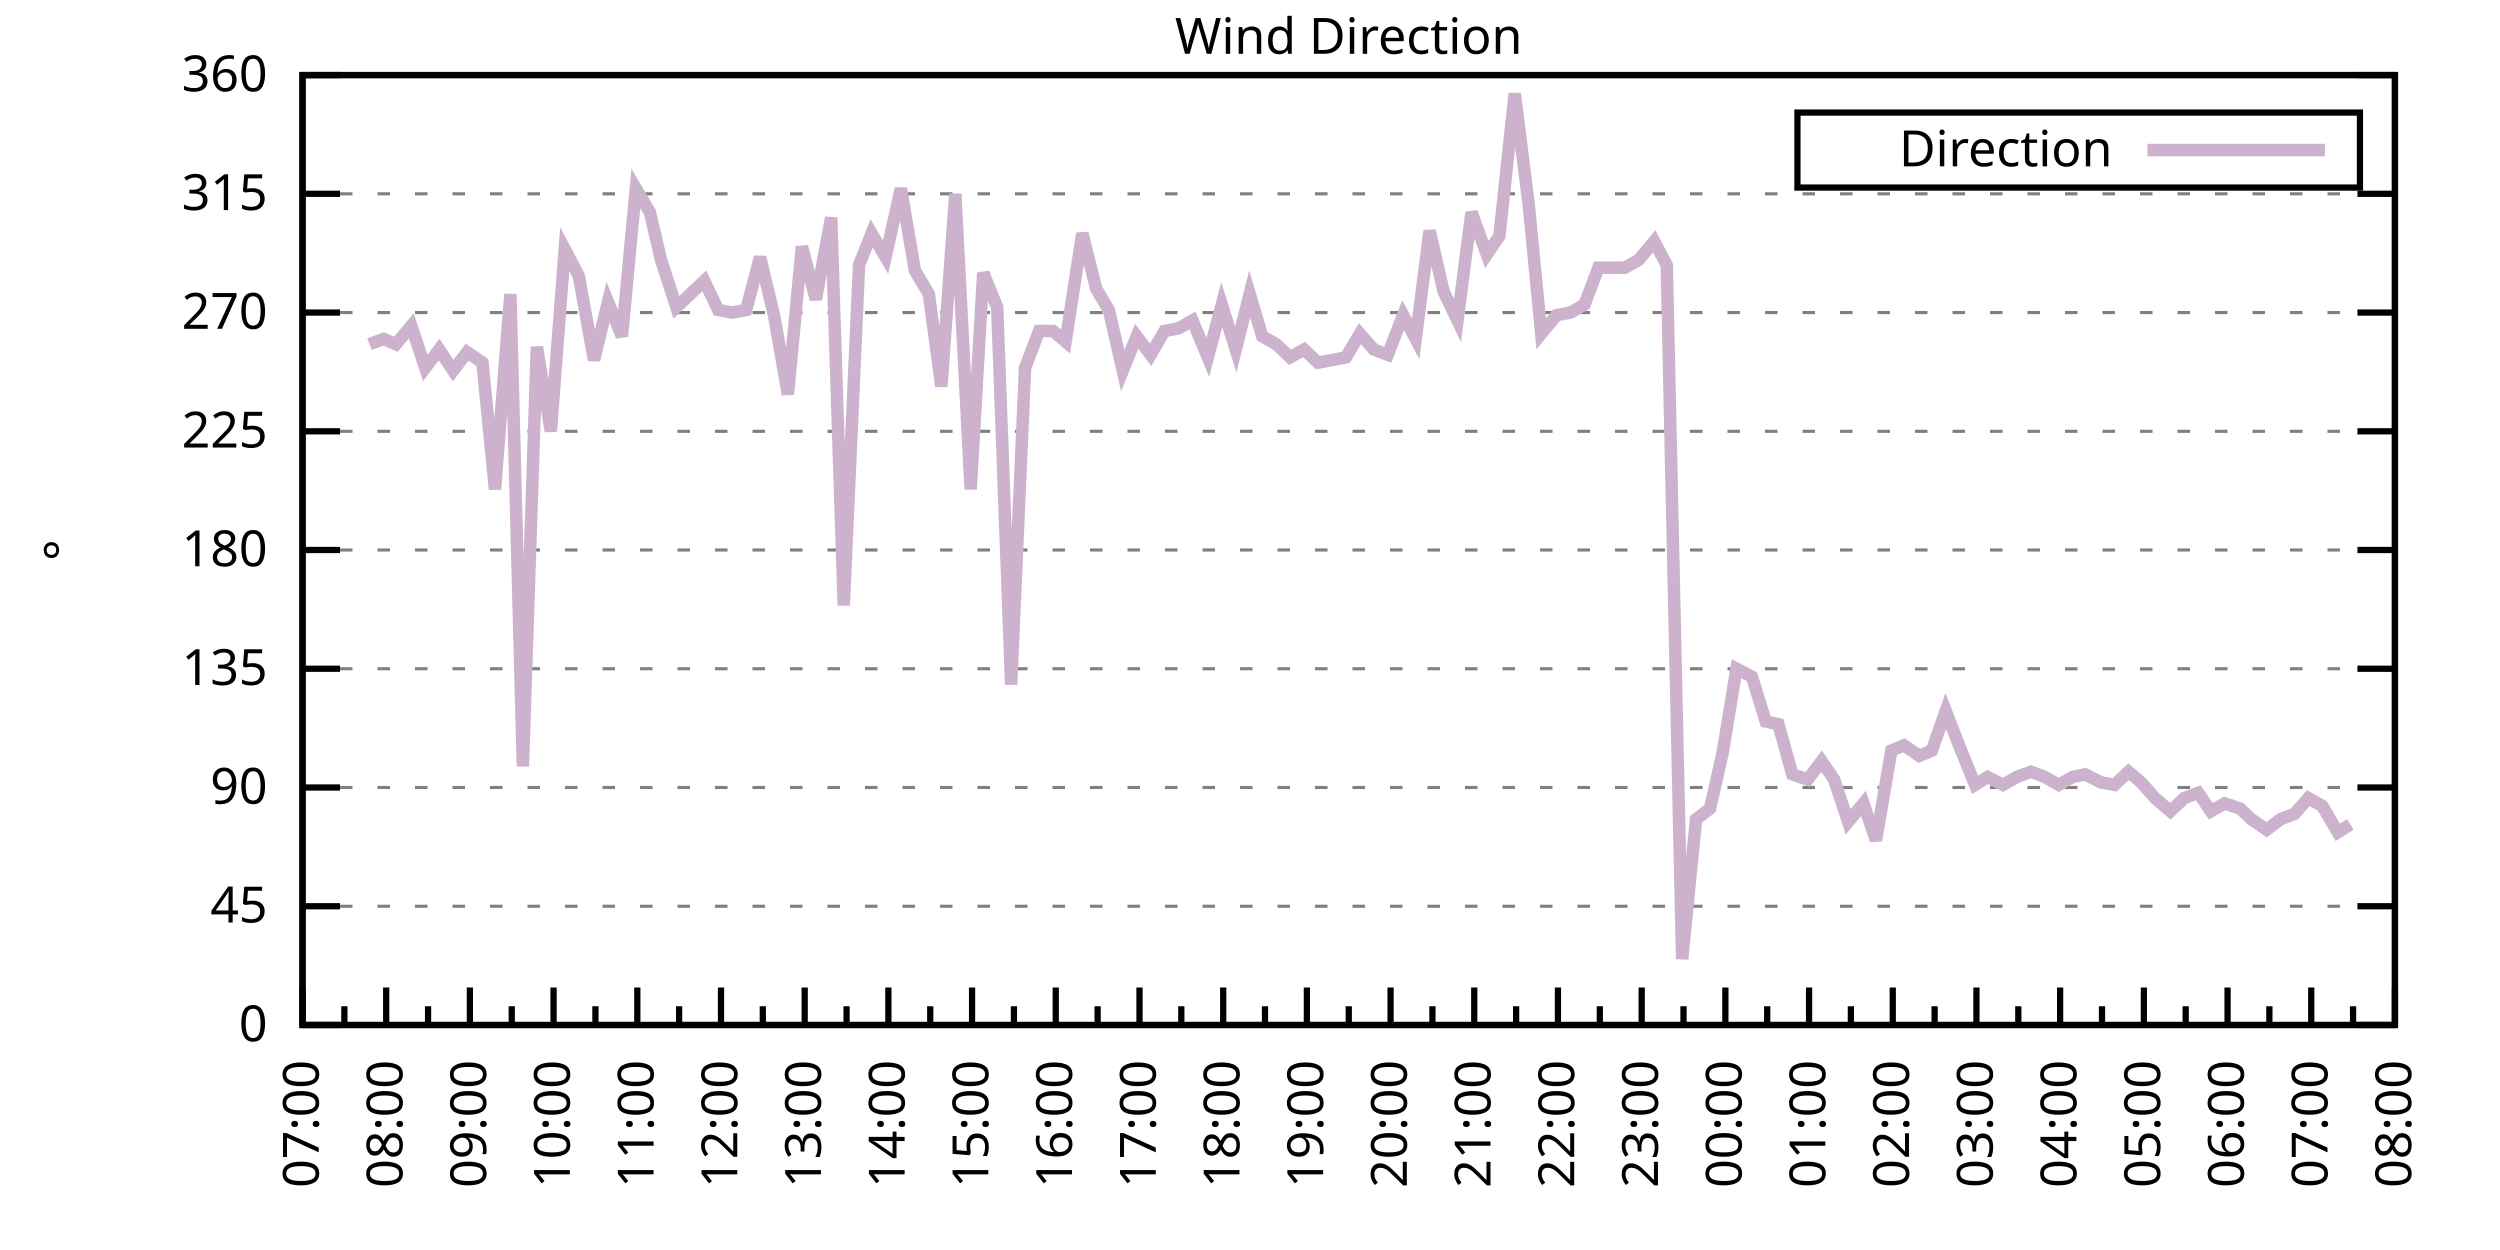
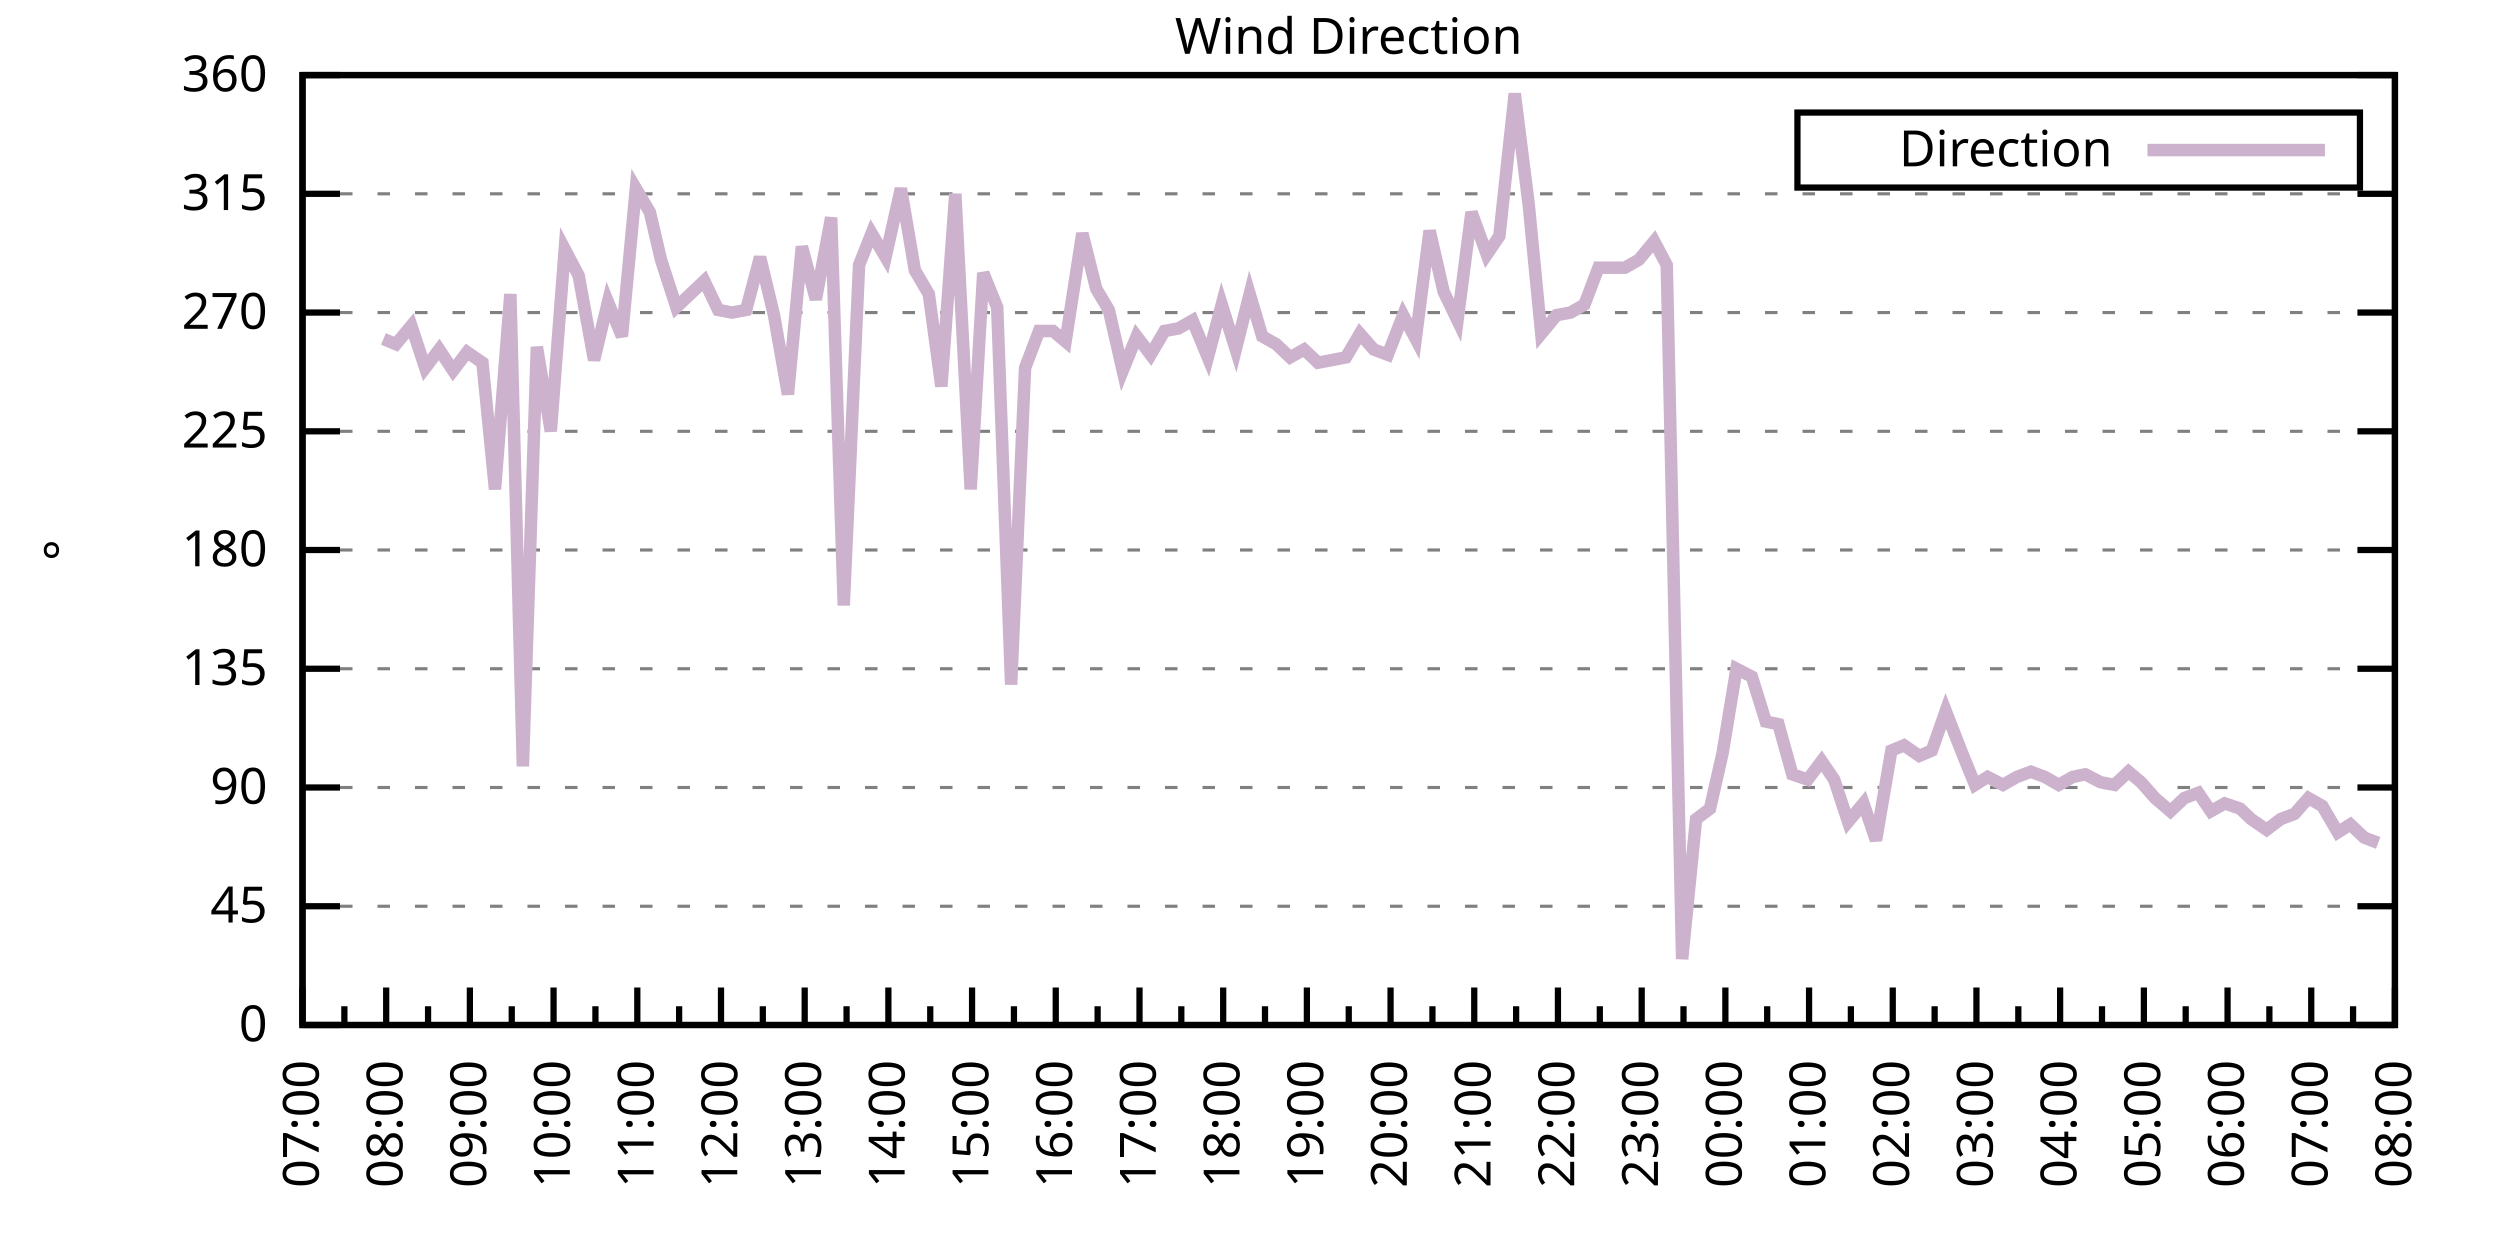
<svg xmlns="http://www.w3.org/2000/svg" xmlns:xlink="http://www.w3.org/1999/xlink" width="400" height="200" viewBox="0 0 400 200">
  <g id="gnuplot_canvas">
    <rect x="0" y="0" width="400" height="200" fill="none" />
    <defs>
      <circle id="gpDot" r="0.5" stroke-width="0.5" stroke="currentColor" />
      <path id="gpPt0" stroke-width="0.333" stroke="currentColor" d="M-1,0 h2 M0,-1 v2" />
      <path id="gpPt1" stroke-width="0.333" stroke="currentColor" d="M-1,-1 L1,1 M1,-1 L-1,1" />
      <path id="gpPt2" stroke-width="0.333" stroke="currentColor" d="M-1,0 L1,0 M0,-1 L0,1 M-1,-1 L1,1 M-1,1 L1,-1" />
      <rect id="gpPt3" stroke-width="0.333" stroke="currentColor" x="-1" y="-1" width="2" height="2" />
      <rect id="gpPt4" stroke-width="0.333" stroke="currentColor" fill="currentColor" x="-1" y="-1" width="2" height="2" />
      <circle id="gpPt5" stroke-width="0.333" stroke="currentColor" cx="0" cy="0" r="1" />
      <use xlink:href="#gpPt5" id="gpPt6" fill="currentColor" stroke="none" />
      <path id="gpPt7" stroke-width="0.333" stroke="currentColor" d="M0,-1.33 L-1.33,0.67 L1.33,0.67 z" />
      <use xlink:href="#gpPt7" id="gpPt8" fill="currentColor" stroke="none" />
      <use xlink:href="#gpPt7" id="gpPt9" stroke="currentColor" transform="rotate(180)" />
      <use xlink:href="#gpPt9" id="gpPt10" fill="currentColor" stroke="none" />
      <use xlink:href="#gpPt3" id="gpPt11" stroke="currentColor" transform="rotate(45)" />
      <use xlink:href="#gpPt11" id="gpPt12" fill="currentColor" stroke="none" />
      <path id="gpPt13" stroke-width="0.333" stroke="currentColor" d="M0,1.330 L1.265,0.411 L0.782,-1.067 L-0.782,-1.076 L-1.265,0.411 z" />
      <use xlink:href="#gpPt13" id="gpPt14" fill="currentColor" stroke="none" />
      <filter id="textbox" filterUnits="objectBoundingBox" x="0" y="0" height="1" width="1">
        <feFlood flood-color="white" flood-opacity="1" result="bgnd" />
        <feComposite in="SourceGraphic" in2="bgnd" operator="atop" />
      </filter>
      <filter id="greybox" filterUnits="objectBoundingBox" x="0" y="0" height="1" width="1">
        <feFlood flood-color="lightgrey" flood-opacity="1" result="grey" />
        <feComposite in="SourceGraphic" in2="grey" operator="atop" />
      </filter>
    </defs>
    <g fill="none" color="white" stroke="currentColor" stroke-width="1.00" stroke-linecap="butt" stroke-linejoin="miter">
</g>
    <g fill="none" color="black" stroke="currentColor" stroke-width="1.00" stroke-linecap="butt" stroke-linejoin="miter">
      <g stroke="none" shape-rendering="crispEdges">
        <polygon fill="rgb(255, 255, 255)" points="48.40,164.00 383.18,164.00 383.18,12.02 48.40,12.02 " />
      </g>
    </g>
    <g fill="none" color="black" stroke="currentColor" stroke-width="1.00" stroke-linecap="butt" stroke-linejoin="miter">
</g>
    <g fill="none" color="black" stroke="black" stroke-width="0.50" stroke-linecap="butt" stroke-linejoin="miter">
</g>
    <g fill="none" color="gray" stroke="currentColor" stroke-width="0.50" stroke-linecap="butt" stroke-linejoin="miter">
      <path stroke="gray" stroke-dasharray="2,4" class="gridline" d="M48.40,164.00 L383.19,164.00  " />
    </g>
    <g fill="none" color="gray" stroke="gray" stroke-width="1.00" stroke-linecap="butt" stroke-linejoin="miter">
</g>
    <g fill="none" color="black" stroke="currentColor" stroke-width="1.00" stroke-linecap="butt" stroke-linejoin="miter">
      <path stroke="black" d="M48.40,164.00 L54.40,164.00 M383.19,164.00 L377.19,164.00  " />
      <g transform="translate(42.80,166.60)" stroke="none" fill="black" font-family="Sans" font-size="8.00" text-anchor="end">
        <text>
          <tspan font-family="Sans"> 0</tspan>
        </text>
      </g>
    </g>
    <g fill="none" color="black" stroke="currentColor" stroke-width="1.00" stroke-linecap="butt" stroke-linejoin="miter">
</g>
    <g fill="none" color="black" stroke="black" stroke-width="0.50" stroke-linecap="butt" stroke-linejoin="miter">
</g>
    <g fill="none" color="gray" stroke="currentColor" stroke-width="0.50" stroke-linecap="butt" stroke-linejoin="miter">
      <path stroke="gray" stroke-dasharray="2,4" class="gridline" d="M48.40,145.00 L383.19,145.00  " />
    </g>
    <g fill="none" color="gray" stroke="gray" stroke-width="1.00" stroke-linecap="butt" stroke-linejoin="miter">
</g>
    <g fill="none" color="black" stroke="currentColor" stroke-width="1.00" stroke-linecap="butt" stroke-linejoin="miter">
      <path stroke="black" d="M48.40,145.00 L54.40,145.00 M383.19,145.00 L377.19,145.00  " />
      <g transform="translate(42.80,147.60)" stroke="none" fill="black" font-family="Sans" font-size="8.00" text-anchor="end">
        <text>
          <tspan font-family="Sans"> 45</tspan>
        </text>
      </g>
    </g>
    <g fill="none" color="black" stroke="currentColor" stroke-width="1.00" stroke-linecap="butt" stroke-linejoin="miter">
</g>
    <g fill="none" color="black" stroke="black" stroke-width="0.50" stroke-linecap="butt" stroke-linejoin="miter">
</g>
    <g fill="none" color="gray" stroke="currentColor" stroke-width="0.50" stroke-linecap="butt" stroke-linejoin="miter">
      <path stroke="gray" stroke-dasharray="2,4" class="gridline" d="M48.40,126.00 L383.19,126.00  " />
    </g>
    <g fill="none" color="gray" stroke="gray" stroke-width="1.00" stroke-linecap="butt" stroke-linejoin="miter">
</g>
    <g fill="none" color="black" stroke="currentColor" stroke-width="1.00" stroke-linecap="butt" stroke-linejoin="miter">
      <path stroke="black" d="M48.40,126.00 L54.40,126.00 M383.19,126.00 L377.19,126.00  " />
      <g transform="translate(42.80,128.60)" stroke="none" fill="black" font-family="Sans" font-size="8.00" text-anchor="end">
        <text>
          <tspan font-family="Sans"> 90</tspan>
        </text>
      </g>
    </g>
    <g fill="none" color="black" stroke="currentColor" stroke-width="1.00" stroke-linecap="butt" stroke-linejoin="miter">
</g>
    <g fill="none" color="black" stroke="black" stroke-width="0.50" stroke-linecap="butt" stroke-linejoin="miter">
</g>
    <g fill="none" color="gray" stroke="currentColor" stroke-width="0.50" stroke-linecap="butt" stroke-linejoin="miter">
      <path stroke="gray" stroke-dasharray="2,4" class="gridline" d="M48.40,107.00 L383.19,107.00  " />
    </g>
    <g fill="none" color="gray" stroke="gray" stroke-width="1.00" stroke-linecap="butt" stroke-linejoin="miter">
</g>
    <g fill="none" color="black" stroke="currentColor" stroke-width="1.00" stroke-linecap="butt" stroke-linejoin="miter">
      <path stroke="black" d="M48.40,107.00 L54.40,107.00 M383.19,107.00 L377.19,107.00  " />
      <g transform="translate(42.80,109.60)" stroke="none" fill="black" font-family="Sans" font-size="8.00" text-anchor="end">
        <text>
          <tspan font-family="Sans"> 135</tspan>
        </text>
      </g>
    </g>
    <g fill="none" color="black" stroke="currentColor" stroke-width="1.00" stroke-linecap="butt" stroke-linejoin="miter">
</g>
    <g fill="none" color="black" stroke="black" stroke-width="0.50" stroke-linecap="butt" stroke-linejoin="miter">
</g>
    <g fill="none" color="gray" stroke="currentColor" stroke-width="0.50" stroke-linecap="butt" stroke-linejoin="miter">
      <path stroke="gray" stroke-dasharray="2,4" class="gridline" d="M48.40,88.00 L383.19,88.00  " />
    </g>
    <g fill="none" color="gray" stroke="gray" stroke-width="1.00" stroke-linecap="butt" stroke-linejoin="miter">
</g>
    <g fill="none" color="black" stroke="currentColor" stroke-width="1.00" stroke-linecap="butt" stroke-linejoin="miter">
      <path stroke="black" d="M48.40,88.00 L54.40,88.00 M383.19,88.00 L377.19,88.00  " />
      <g transform="translate(42.80,90.60)" stroke="none" fill="black" font-family="Sans" font-size="8.00" text-anchor="end">
        <text>
          <tspan font-family="Sans"> 180</tspan>
        </text>
      </g>
    </g>
    <g fill="none" color="black" stroke="currentColor" stroke-width="1.00" stroke-linecap="butt" stroke-linejoin="miter">
</g>
    <g fill="none" color="black" stroke="black" stroke-width="0.50" stroke-linecap="butt" stroke-linejoin="miter">
</g>
    <g fill="none" color="gray" stroke="currentColor" stroke-width="0.50" stroke-linecap="butt" stroke-linejoin="miter">
      <path stroke="gray" stroke-dasharray="2,4" class="gridline" d="M48.40,69.01 L383.19,69.01  " />
    </g>
    <g fill="none" color="gray" stroke="gray" stroke-width="1.00" stroke-linecap="butt" stroke-linejoin="miter">
</g>
    <g fill="none" color="black" stroke="currentColor" stroke-width="1.00" stroke-linecap="butt" stroke-linejoin="miter">
      <path stroke="black" d="M48.40,69.01 L54.40,69.01 M383.19,69.01 L377.19,69.01  " />
      <g transform="translate(42.80,71.61)" stroke="none" fill="black" font-family="Sans" font-size="8.00" text-anchor="end">
        <text>
          <tspan font-family="Sans"> 225</tspan>
        </text>
      </g>
    </g>
    <g fill="none" color="black" stroke="currentColor" stroke-width="1.00" stroke-linecap="butt" stroke-linejoin="miter">
</g>
    <g fill="none" color="black" stroke="black" stroke-width="0.50" stroke-linecap="butt" stroke-linejoin="miter">
</g>
    <g fill="none" color="gray" stroke="currentColor" stroke-width="0.50" stroke-linecap="butt" stroke-linejoin="miter">
      <path stroke="gray" stroke-dasharray="2,4" class="gridline" d="M48.40,50.01 L383.19,50.01  " />
    </g>
    <g fill="none" color="gray" stroke="gray" stroke-width="1.00" stroke-linecap="butt" stroke-linejoin="miter">
</g>
    <g fill="none" color="black" stroke="currentColor" stroke-width="1.00" stroke-linecap="butt" stroke-linejoin="miter">
      <path stroke="black" d="M48.40,50.01 L54.40,50.01 M383.19,50.01 L377.19,50.01  " />
      <g transform="translate(42.80,52.61)" stroke="none" fill="black" font-family="Sans" font-size="8.00" text-anchor="end">
        <text>
          <tspan font-family="Sans"> 270</tspan>
        </text>
      </g>
    </g>
    <g fill="none" color="black" stroke="currentColor" stroke-width="1.00" stroke-linecap="butt" stroke-linejoin="miter">
</g>
    <g fill="none" color="black" stroke="black" stroke-width="0.50" stroke-linecap="butt" stroke-linejoin="miter">
</g>
    <g fill="none" color="gray" stroke="currentColor" stroke-width="0.50" stroke-linecap="butt" stroke-linejoin="miter">
      <path stroke="gray" stroke-dasharray="2,4" class="gridline" d="M48.40,31.01 L383.19,31.01  " />
    </g>
    <g fill="none" color="gray" stroke="gray" stroke-width="1.00" stroke-linecap="butt" stroke-linejoin="miter">
</g>
    <g fill="none" color="black" stroke="currentColor" stroke-width="1.00" stroke-linecap="butt" stroke-linejoin="miter">
      <path stroke="black" d="M48.40,31.01 L54.40,31.01 M383.19,31.01 L377.19,31.01  " />
      <g transform="translate(42.80,33.61)" stroke="none" fill="black" font-family="Sans" font-size="8.00" text-anchor="end">
        <text>
          <tspan font-family="Sans"> 315</tspan>
        </text>
      </g>
    </g>
    <g fill="none" color="black" stroke="currentColor" stroke-width="1.00" stroke-linecap="butt" stroke-linejoin="miter">
</g>
    <g fill="none" color="black" stroke="black" stroke-width="0.50" stroke-linecap="butt" stroke-linejoin="miter">
</g>
    <g fill="none" color="gray" stroke="currentColor" stroke-width="0.50" stroke-linecap="butt" stroke-linejoin="miter">
      <path stroke="gray" stroke-dasharray="2,4" class="gridline" d="M48.40,12.01 L383.19,12.01  " />
    </g>
    <g fill="none" color="gray" stroke="gray" stroke-width="1.00" stroke-linecap="butt" stroke-linejoin="miter">
</g>
    <g fill="none" color="black" stroke="currentColor" stroke-width="1.00" stroke-linecap="butt" stroke-linejoin="miter">
      <path stroke="black" d="M48.40,12.01 L54.40,12.01 M383.19,12.01 L377.19,12.01  " />
      <g transform="translate(42.80,14.61)" stroke="none" fill="black" font-family="Sans" font-size="8.00" text-anchor="end">
        <text>
          <tspan font-family="Sans"> 360</tspan>
        </text>
      </g>
    </g>
    <g fill="none" color="black" stroke="currentColor" stroke-width="1.00" stroke-linecap="butt" stroke-linejoin="miter">
      <path stroke="black" d="M48.40,164.00 L48.40,158.00  " />
      <g transform="translate(51.00,169.60) rotate(270)" stroke="none" fill="black" font-family="Sans" font-size="8.00" text-anchor="end">
        <text>
          <tspan font-family="Sans">07:00</tspan>
        </text>
      </g>
    </g>
    <g fill="none" color="black" stroke="currentColor" stroke-width="1.00" stroke-linecap="butt" stroke-linejoin="miter">
      <path stroke="black" d="M55.10,164.00 L55.10,161.00 M61.79,164.00 L61.79,158.00  " />
      <g transform="translate(64.39,169.60) rotate(270)" stroke="none" fill="black" font-family="Sans" font-size="8.00" text-anchor="end">
        <text>
          <tspan font-family="Sans">08:00</tspan>
        </text>
      </g>
    </g>
    <g fill="none" color="black" stroke="currentColor" stroke-width="1.00" stroke-linecap="butt" stroke-linejoin="miter">
      <path stroke="black" d="M68.49,164.00 L68.49,161.00 M75.18,164.00 L75.18,158.00  " />
      <g transform="translate(77.78,169.60) rotate(270)" stroke="none" fill="black" font-family="Sans" font-size="8.00" text-anchor="end">
        <text>
          <tspan font-family="Sans">09:00</tspan>
        </text>
      </g>
    </g>
    <g fill="none" color="black" stroke="currentColor" stroke-width="1.00" stroke-linecap="butt" stroke-linejoin="miter">
      <path stroke="black" d="M81.88,164.00 L81.88,161.00 M88.57,164.00 L88.57,158.00  " />
      <g transform="translate(91.17,169.60) rotate(270)" stroke="none" fill="black" font-family="Sans" font-size="8.00" text-anchor="end">
        <text>
          <tspan font-family="Sans">10:00</tspan>
        </text>
      </g>
    </g>
    <g fill="none" color="black" stroke="currentColor" stroke-width="1.00" stroke-linecap="butt" stroke-linejoin="miter">
      <path stroke="black" d="M95.27,164.00 L95.27,161.00 M101.97,164.00 L101.97,158.00  " />
      <g transform="translate(104.57,169.60) rotate(270)" stroke="none" fill="black" font-family="Sans" font-size="8.00" text-anchor="end">
        <text>
          <tspan font-family="Sans">11:00</tspan>
        </text>
      </g>
    </g>
    <g fill="none" color="black" stroke="currentColor" stroke-width="1.00" stroke-linecap="butt" stroke-linejoin="miter">
      <path stroke="black" d="M108.66,164.00 L108.66,161.00 M115.36,164.00 L115.36,158.00  " />
      <g transform="translate(117.96,169.60) rotate(270)" stroke="none" fill="black" font-family="Sans" font-size="8.00" text-anchor="end">
        <text>
          <tspan font-family="Sans">12:00</tspan>
        </text>
      </g>
    </g>
    <g fill="none" color="black" stroke="currentColor" stroke-width="1.00" stroke-linecap="butt" stroke-linejoin="miter">
      <path stroke="black" d="M122.05,164.00 L122.05,161.00 M128.75,164.00 L128.75,158.00  " />
      <g transform="translate(131.35,169.60) rotate(270)" stroke="none" fill="black" font-family="Sans" font-size="8.00" text-anchor="end">
        <text>
          <tspan font-family="Sans">13:00</tspan>
        </text>
      </g>
    </g>
    <g fill="none" color="black" stroke="currentColor" stroke-width="1.00" stroke-linecap="butt" stroke-linejoin="miter">
      <path stroke="black" d="M135.45,164.00 L135.45,161.00 M142.14,164.00 L142.14,158.00  " />
      <g transform="translate(144.74,169.60) rotate(270)" stroke="none" fill="black" font-family="Sans" font-size="8.00" text-anchor="end">
        <text>
          <tspan font-family="Sans">14:00</tspan>
        </text>
      </g>
    </g>
    <g fill="none" color="black" stroke="currentColor" stroke-width="1.00" stroke-linecap="butt" stroke-linejoin="miter">
      <path stroke="black" d="M148.84,164.00 L148.84,161.00 M155.53,164.00 L155.53,158.00  " />
      <g transform="translate(158.13,169.60) rotate(270)" stroke="none" fill="black" font-family="Sans" font-size="8.00" text-anchor="end">
        <text>
          <tspan font-family="Sans">15:00</tspan>
        </text>
      </g>
    </g>
    <g fill="none" color="black" stroke="currentColor" stroke-width="1.00" stroke-linecap="butt" stroke-linejoin="miter">
      <path stroke="black" d="M162.23,164.00 L162.23,161.00 M168.92,164.00 L168.92,158.00  " />
      <g transform="translate(171.52,169.60) rotate(270)" stroke="none" fill="black" font-family="Sans" font-size="8.00" text-anchor="end">
        <text>
          <tspan font-family="Sans">16:00</tspan>
        </text>
      </g>
    </g>
    <g fill="none" color="black" stroke="currentColor" stroke-width="1.00" stroke-linecap="butt" stroke-linejoin="miter">
      <path stroke="black" d="M175.62,164.00 L175.62,161.00 M182.32,164.00 L182.32,158.00  " />
      <g transform="translate(184.92,169.60) rotate(270)" stroke="none" fill="black" font-family="Sans" font-size="8.00" text-anchor="end">
        <text>
          <tspan font-family="Sans">17:00</tspan>
        </text>
      </g>
    </g>
    <g fill="none" color="black" stroke="currentColor" stroke-width="1.00" stroke-linecap="butt" stroke-linejoin="miter">
      <path stroke="black" d="M189.01,164.00 L189.01,161.00 M195.71,164.00 L195.71,158.00  " />
      <g transform="translate(198.31,169.60) rotate(270)" stroke="none" fill="black" font-family="Sans" font-size="8.00" text-anchor="end">
        <text>
          <tspan font-family="Sans">18:00</tspan>
        </text>
      </g>
    </g>
    <g fill="none" color="black" stroke="currentColor" stroke-width="1.00" stroke-linecap="butt" stroke-linejoin="miter">
      <path stroke="black" d="M202.40,164.00 L202.40,161.00 M209.10,164.00 L209.10,158.00  " />
      <g transform="translate(211.70,169.60) rotate(270)" stroke="none" fill="black" font-family="Sans" font-size="8.00" text-anchor="end">
        <text>
          <tspan font-family="Sans">19:00</tspan>
        </text>
      </g>
    </g>
    <g fill="none" color="black" stroke="currentColor" stroke-width="1.00" stroke-linecap="butt" stroke-linejoin="miter">
      <path stroke="black" d="M215.80,164.00 L215.80,161.00 M222.49,164.00 L222.49,158.00  " />
      <g transform="translate(225.09,169.60) rotate(270)" stroke="none" fill="black" font-family="Sans" font-size="8.00" text-anchor="end">
        <text>
          <tspan font-family="Sans">20:00</tspan>
        </text>
      </g>
    </g>
    <g fill="none" color="black" stroke="currentColor" stroke-width="1.00" stroke-linecap="butt" stroke-linejoin="miter">
      <path stroke="black" d="M229.19,164.00 L229.19,161.00 M235.88,164.00 L235.88,158.00  " />
      <g transform="translate(238.48,169.60) rotate(270)" stroke="none" fill="black" font-family="Sans" font-size="8.00" text-anchor="end">
        <text>
          <tspan font-family="Sans">21:00</tspan>
        </text>
      </g>
    </g>
    <g fill="none" color="black" stroke="currentColor" stroke-width="1.00" stroke-linecap="butt" stroke-linejoin="miter">
      <path stroke="black" d="M242.58,164.00 L242.58,161.00 M249.27,164.00 L249.27,158.00  " />
      <g transform="translate(251.87,169.60) rotate(270)" stroke="none" fill="black" font-family="Sans" font-size="8.00" text-anchor="end">
        <text>
          <tspan font-family="Sans">22:00</tspan>
        </text>
      </g>
    </g>
    <g fill="none" color="black" stroke="currentColor" stroke-width="1.00" stroke-linecap="butt" stroke-linejoin="miter">
      <path stroke="black" d="M255.97,164.00 L255.97,161.00 M262.67,164.00 L262.67,158.00  " />
      <g transform="translate(265.27,169.60) rotate(270)" stroke="none" fill="black" font-family="Sans" font-size="8.00" text-anchor="end">
        <text>
          <tspan font-family="Sans">23:00</tspan>
        </text>
      </g>
    </g>
    <g fill="none" color="black" stroke="currentColor" stroke-width="1.00" stroke-linecap="butt" stroke-linejoin="miter">
      <path stroke="black" d="M269.36,164.00 L269.36,161.00 M276.06,164.00 L276.06,158.00  " />
      <g transform="translate(278.66,169.60) rotate(270)" stroke="none" fill="black" font-family="Sans" font-size="8.00" text-anchor="end">
        <text>
          <tspan font-family="Sans">00:00</tspan>
        </text>
      </g>
    </g>
    <g fill="none" color="black" stroke="currentColor" stroke-width="1.00" stroke-linecap="butt" stroke-linejoin="miter">
      <path stroke="black" d="M282.75,164.00 L282.75,161.00 M289.45,164.00 L289.45,158.00  " />
      <g transform="translate(292.05,169.60) rotate(270)" stroke="none" fill="black" font-family="Sans" font-size="8.00" text-anchor="end">
        <text>
          <tspan font-family="Sans">01:00</tspan>
        </text>
      </g>
    </g>
    <g fill="none" color="black" stroke="currentColor" stroke-width="1.00" stroke-linecap="butt" stroke-linejoin="miter">
      <path stroke="black" d="M296.14,164.00 L296.14,161.00 M302.84,164.00 L302.84,158.00  " />
      <g transform="translate(305.44,169.60) rotate(270)" stroke="none" fill="black" font-family="Sans" font-size="8.00" text-anchor="end">
        <text>
          <tspan font-family="Sans">02:00</tspan>
        </text>
      </g>
    </g>
    <g fill="none" color="black" stroke="currentColor" stroke-width="1.00" stroke-linecap="butt" stroke-linejoin="miter">
      <path stroke="black" d="M309.54,164.00 L309.54,161.00 M316.23,164.00 L316.23,158.00  " />
      <g transform="translate(318.83,169.60) rotate(270)" stroke="none" fill="black" font-family="Sans" font-size="8.00" text-anchor="end">
        <text>
          <tspan font-family="Sans">03:00</tspan>
        </text>
      </g>
    </g>
    <g fill="none" color="black" stroke="currentColor" stroke-width="1.00" stroke-linecap="butt" stroke-linejoin="miter">
      <path stroke="black" d="M322.93,164.00 L322.93,161.00 M329.62,164.00 L329.62,158.00  " />
      <g transform="translate(332.22,169.60) rotate(270)" stroke="none" fill="black" font-family="Sans" font-size="8.00" text-anchor="end">
        <text>
          <tspan font-family="Sans">04:00</tspan>
        </text>
      </g>
    </g>
    <g fill="none" color="black" stroke="currentColor" stroke-width="1.00" stroke-linecap="butt" stroke-linejoin="miter">
      <path stroke="black" d="M336.32,164.00 L336.32,161.00 M343.02,164.00 L343.02,158.00  " />
      <g transform="translate(345.62,169.60) rotate(270)" stroke="none" fill="black" font-family="Sans" font-size="8.00" text-anchor="end">
        <text>
          <tspan font-family="Sans">05:00</tspan>
        </text>
      </g>
    </g>
    <g fill="none" color="black" stroke="currentColor" stroke-width="1.00" stroke-linecap="butt" stroke-linejoin="miter">
      <path stroke="black" d="M349.71,164.00 L349.71,161.00 M356.41,164.00 L356.41,158.00  " />
      <g transform="translate(359.01,169.60) rotate(270)" stroke="none" fill="black" font-family="Sans" font-size="8.00" text-anchor="end">
        <text>
          <tspan font-family="Sans">06:00</tspan>
        </text>
      </g>
    </g>
    <g fill="none" color="black" stroke="currentColor" stroke-width="1.00" stroke-linecap="butt" stroke-linejoin="miter">
      <path stroke="black" d="M363.10,164.00 L363.10,161.00 M369.80,164.00 L369.80,158.00  " />
      <g transform="translate(372.40,169.60) rotate(270)" stroke="none" fill="black" font-family="Sans" font-size="8.00" text-anchor="end">
        <text>
          <tspan font-family="Sans">07:00</tspan>
        </text>
      </g>
    </g>
    <g fill="none" color="black" stroke="currentColor" stroke-width="1.00" stroke-linecap="butt" stroke-linejoin="miter">
      <path stroke="black" d="M376.49,164.00 L376.49,161.00 M383.19,164.00 L383.19,158.00  " />
      <g transform="translate(385.79,169.60) rotate(270)" stroke="none" fill="black" font-family="Sans" font-size="8.00" text-anchor="end">
        <text>
          <tspan font-family="Sans">08:00</tspan>
        </text>
      </g>
    </g>
    <g fill="none" color="black" stroke="currentColor" stroke-width="1.00" stroke-linecap="butt" stroke-linejoin="miter">
</g>
    <g fill="none" color="black" stroke="currentColor" stroke-width="1.00" stroke-linecap="butt" stroke-linejoin="miter">
      <path stroke="black" d="M48.40,12.01 L48.40,164.00 L383.19,164.00 L383.19,12.01 L48.40,12.01 Z  " />
    </g>
    <g fill="none" color="black" stroke="currentColor" stroke-width="1.00" stroke-linecap="butt" stroke-linejoin="miter">
      <g transform="translate(12.80,88.01) rotate(270)" stroke="none" fill="black" font-family="Sans" font-size="8.00" text-anchor="middle">
        <text>
          <tspan font-family="Sans">°</tspan>
        </text>
      </g>
    </g>
    <g fill="none" color="black" stroke="currentColor" stroke-width="1.00" stroke-linecap="butt" stroke-linejoin="miter">
</g>
    <g fill="none" color="black" stroke="currentColor" stroke-width="1.00" stroke-linecap="butt" stroke-linejoin="miter">
      <path stroke="black" d="M287.59,30.01 L287.59,18.01 L377.59,18.01 L377.59,30.01 L287.59,30.01 Z  " />
    </g>
    <g id="Wind_direction_plot_1">
      <g fill="none" color="white" stroke="black" stroke-width="2.00" stroke-linecap="butt" stroke-linejoin="miter">
</g>
      <g fill="none" color="black" stroke="currentColor" stroke-width="2.00" stroke-linecap="butt" stroke-linejoin="miter">
        <g transform="translate(337.99,26.61)" stroke="none" fill="black" font-family="Sans" font-size="8.00" text-anchor="end">
          <text>
            <tspan font-family="Sans">Direction</tspan>
          </text>
        </g>
      </g>
      <g fill="none" color="black" stroke="currentColor" stroke-width="2.00" stroke-linecap="butt" stroke-linejoin="miter">
-         <path stroke="rgb(204, 178, 204)" d="M343.59,24.01 L371.99,24.01 M59.11,55.07 L61.35,54.23 L63.35,55.07 L65.81,52.12 L68.04,58.87 L70.27,55.92   L72.50,59.30 L74.74,56.34 L77.19,58.03 L79.20,78.29 L81.66,47.05 L83.66,122.62 L85.90,55.50 L88.13,69.01   L90.36,39.87 L92.59,44.10 L95.05,57.61 L97.28,48.32 L99.51,53.81 L101.74,30.16 L103.98,33.96 L105.76,41.56   L108.22,49.16 L110.45,47.05 L112.68,44.94 L114.91,49.59 L117.14,50.01 L119.38,49.59 L121.61,41.14 L123.84,50.43   L126.07,63.10 L128.30,39.45 L130.54,47.90 L132.99,34.81 L135.00,96.87 L137.45,42.41 L139.46,37.34 L141.69,41.14   L144.15,30.16 L146.38,43.25 L148.61,47.05 L150.62,61.83 L152.85,31.01 L155.31,78.29 L157.32,43.67 L159.55,49.16   L161.78,109.54 L164.01,58.87 L166.25,52.96 L168.48,52.96 L170.49,54.65 L173.17,37.34 L175.40,46.21 L177.41,49.59   L179.64,59.30 L181.87,53.81 L184.10,56.76 L186.33,52.96 L188.57,52.54 L190.80,51.27 L193.25,57.18 L195.48,48.74   L197.72,55.92 L199.95,47.05 L201.96,53.81 L204.19,55.07 L206.42,57.18 L208.65,55.92 L210.88,58.03 L213.12,57.61   L215.35,57.18 L217.58,53.39 L219.81,55.92 L222.04,56.76 L224.50,50.43 L226.51,54.23 L228.74,36.92 L230.97,46.63   L233.20,51.27 L235.44,33.96 L237.89,40.72 L239.90,37.76 L242.36,14.97 L244.59,32.70 L246.60,53.39 L249.05,50.43   L251.28,50.01 L253.51,48.74 L255.75,42.83 L257.76,42.83 L259.99,42.83 L262.22,41.56 L264.67,38.61 L266.68,42.41   L269.14,153.45 L271.37,131.07 L273.60,129.38 L275.61,120.51 L277.84,107.00 L280.30,108.27 L282.53,115.45 L284.54,115.87   L286.77,123.89 L289.23,124.74 L291.46,121.78 L293.47,124.74 L295.70,131.49 L298.15,128.54 L300.16,134.45 L302.62,120.09   L304.63,119.25 L307.08,120.94 L309.09,120.09 L311.32,113.76 L313.78,120.09 L316.01,125.58 L318.02,124.31 L320.47,125.58   L322.70,124.31 L324.94,123.47 L327.17,124.31 L329.40,125.58 L331.63,124.31 L333.64,123.89 L336.10,125.16 L338.33,125.58   L340.56,123.47 L342.57,125.16 L344.80,127.69 L347.26,129.80 L349.49,127.69 L351.72,126.85 L353.73,129.80 L355.96,128.54   L358.42,129.38 L360.20,131.07 L362.66,132.76 L364.89,131.07 L367.12,130.22 L369.35,127.69 L371.58,128.96 L374.04,133.18   L376.05,131.91  " />
+         <path stroke="rgb(204, 178, 204)" d="M343.59,24.01 L371.99,24.01 M61.35,54.23 L63.35,55.07 L65.81,52.12 L68.04,58.87 L70.27,55.92 L72.50,59.30   L74.74,56.34 L77.19,58.03 L79.20,78.29 L81.66,47.05 L83.66,122.62 L85.90,55.50 L88.13,69.01 L90.36,39.87   L92.59,44.10 L95.05,57.61 L97.28,48.32 L99.51,53.81 L101.74,30.16 L103.98,33.96 L105.76,41.56 L108.22,49.16   L110.45,47.05 L112.68,44.94 L114.91,49.59 L117.14,50.01 L119.38,49.59 L121.61,41.14 L123.84,50.43 L126.07,63.10   L128.30,39.45 L130.54,47.90 L132.99,34.81 L135.00,96.87 L137.45,42.41 L139.46,37.34 L141.69,41.14 L144.15,30.16   L146.38,43.25 L148.61,47.05 L150.62,61.83 L152.85,31.01 L155.31,78.29 L157.32,43.67 L159.55,49.16 L161.78,109.54   L164.01,58.87 L166.25,52.96 L168.48,52.96 L170.49,54.65 L173.17,37.34 L175.40,46.21 L177.41,49.59 L179.64,59.30   L181.87,53.81 L184.10,56.76 L186.33,52.96 L188.57,52.54 L190.80,51.27 L193.25,57.18 L195.48,48.74 L197.72,55.92   L199.95,47.05 L201.96,53.81 L204.19,55.07 L206.42,57.18 L208.65,55.92 L210.88,58.03 L213.12,57.61 L215.35,57.18   L217.58,53.39 L219.81,55.92 L222.04,56.76 L224.50,50.43 L226.51,54.23 L228.74,36.92 L230.97,46.63 L233.20,51.27   L235.44,33.96 L237.89,40.72 L239.90,37.76 L242.36,14.97 L244.59,32.70 L246.60,53.39 L249.05,50.43 L251.28,50.01   L253.51,48.74 L255.75,42.83 L257.76,42.83 L259.99,42.83 L262.22,41.56 L264.67,38.61 L266.68,42.41 L269.14,153.45   L271.37,131.07 L273.60,129.38 L275.61,120.51 L277.84,107.00 L280.30,108.27 L282.53,115.45 L284.54,115.87 L286.77,123.89   L289.23,124.74 L291.46,121.78 L293.47,124.74 L295.70,131.49 L298.15,128.54 L300.16,134.45 L302.62,120.09 L304.63,119.25   L307.08,120.94 L309.09,120.09 L311.32,113.76 L313.78,120.09 L316.01,125.58 L318.02,124.31 L320.47,125.58 L322.70,124.31   L324.94,123.47 L327.17,124.31 L329.40,125.58 L331.63,124.31 L333.64,123.89 L336.10,125.16 L338.33,125.58 L340.56,123.47   L342.57,125.16 L344.80,127.69 L347.26,129.80 L349.49,127.69 L351.72,126.85 L353.73,129.80 L355.96,128.54 L358.42,129.38   L360.20,131.07 L362.66,132.76 L364.89,131.07 L367.12,130.22 L369.35,127.69 L371.58,128.96 L374.04,133.18 L376.05,131.91   L378.28,134.02 L380.51,134.87  " />
      </g>
    </g>
    <g fill="none" color="black" stroke="currentColor" stroke-width="2.00" stroke-linecap="butt" stroke-linejoin="miter">
</g>
    <g fill="none" color="black" stroke="black" stroke-width="1.00" stroke-linecap="butt" stroke-linejoin="miter">
</g>
    <g fill="none" color="black" stroke="currentColor" stroke-width="1.00" stroke-linecap="butt" stroke-linejoin="miter">
      <path stroke="black" d="M48.40,12.01 L48.40,164.00 L383.19,164.00 L383.19,12.01 L48.40,12.01 Z  " />
    </g>
    <g fill="none" color="black" stroke="currentColor" stroke-width="1.00" stroke-linecap="butt" stroke-linejoin="miter">
      <g transform="translate(215.79,8.61)" stroke="none" fill="black" font-family="Sans" font-size="8.00" text-anchor="middle">
        <text>
          <tspan font-family="Sans">Wind Direction</tspan>
        </text>
      </g>
    </g>
    <g fill="none" color="black" stroke="currentColor" stroke-width="1.00" stroke-linecap="butt" stroke-linejoin="miter">
</g>
  </g>
</svg>
